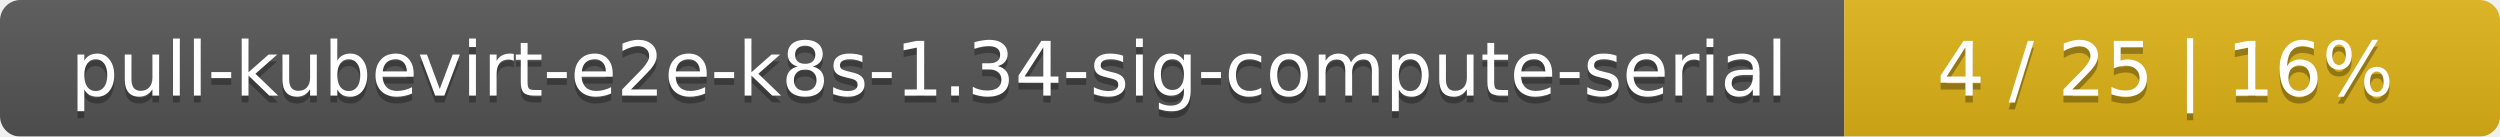
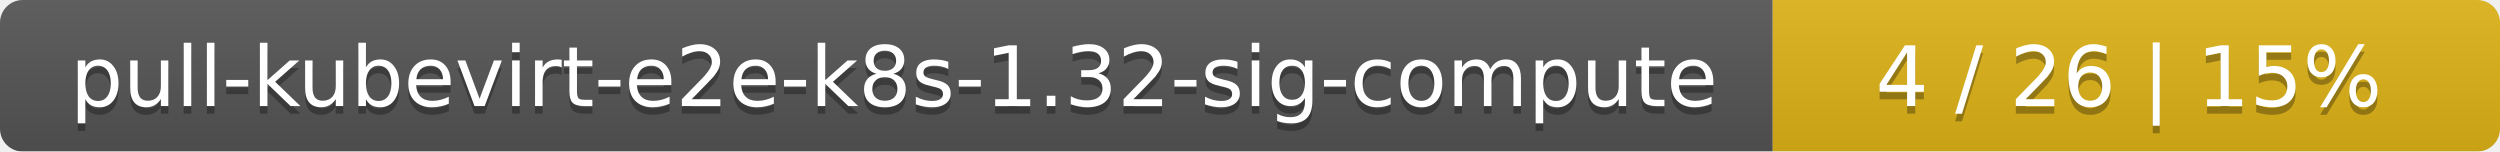
- <svg xmlns="http://www.w3.org/2000/svg" width="366" height="20">
+ <svg xmlns="http://www.w3.org/2000/svg" width="330" height="20">
  <linearGradient id="smooth" x2="0" y2="100%">
    <stop offset="0" stop-color="#bbb" stop-opacity=".1" />
    <stop offset="1" stop-opacity=".1" />
  </linearGradient>
  <mask id="round">
-     <rect width="366" height="20" rx="3" fill="#fff" />
+     <rect width="330" height="20" rx="3" fill="#fff" />
  </mask>
  <g mask="url(#round)">
-     <rect width="270" height="20" fill="#555" />
-     <rect x="270" width="96" height="20" fill="#dfb317" />
-     <rect width="366" height="20" fill="url(#smooth)" />
+     <rect width="234" height="20" fill="#555" />
+     <rect x="234" width="96" height="20" fill="#dfb317" />
+     <rect width="330" height="20" fill="url(#smooth)" />
  </g>
  <g fill="#fff" text-anchor="middle" font-family="DejaVu Sans,Verdana,Geneva,sans-serif" font-size="11">
-     <text x="136" y="15" fill="#010101" fill-opacity=".3">pull-kubevirt-e2e-k8s-1.34-sig-compute-serial</text>
-     <text x="136" y="14">pull-kubevirt-e2e-k8s-1.34-sig-compute-serial</text>
-     <text x="317" y="15" fill="#010101" fill-opacity=".3">4 / 25    |    16%</text>
-     <text x="317" y="14">4 / 25    |    16%</text>
+     <text x="118" y="15" fill="#010101" fill-opacity=".3">pull-kubevirt-e2e-k8s-1.32-sig-compute</text>
+     <text x="118" y="14">pull-kubevirt-e2e-k8s-1.32-sig-compute</text>
+     <text x="281" y="15" fill="#010101" fill-opacity=".3">4 / 26    |    15%</text>
+     <text x="281" y="14">4 / 26    |    15%</text>
  </g>
</svg>
